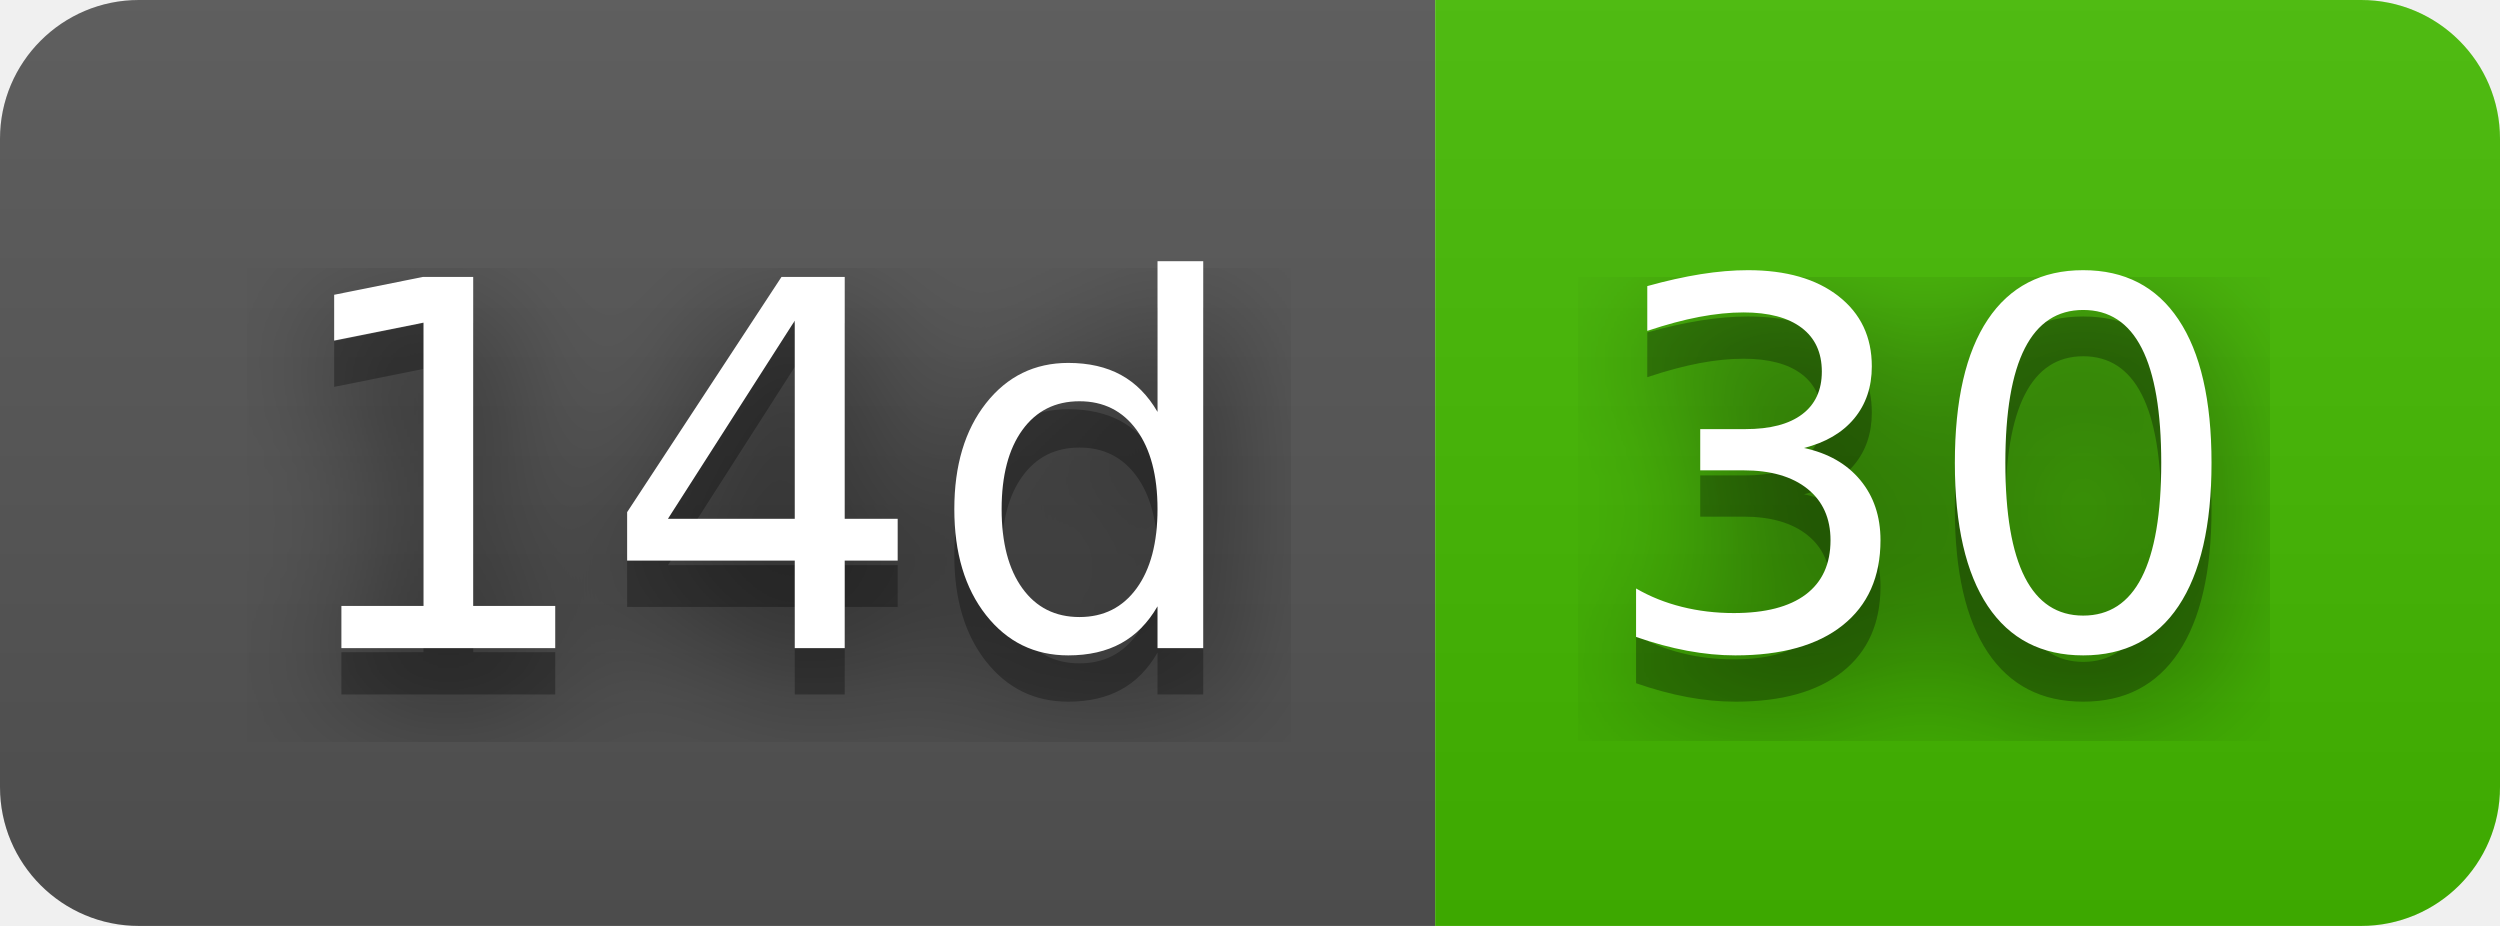
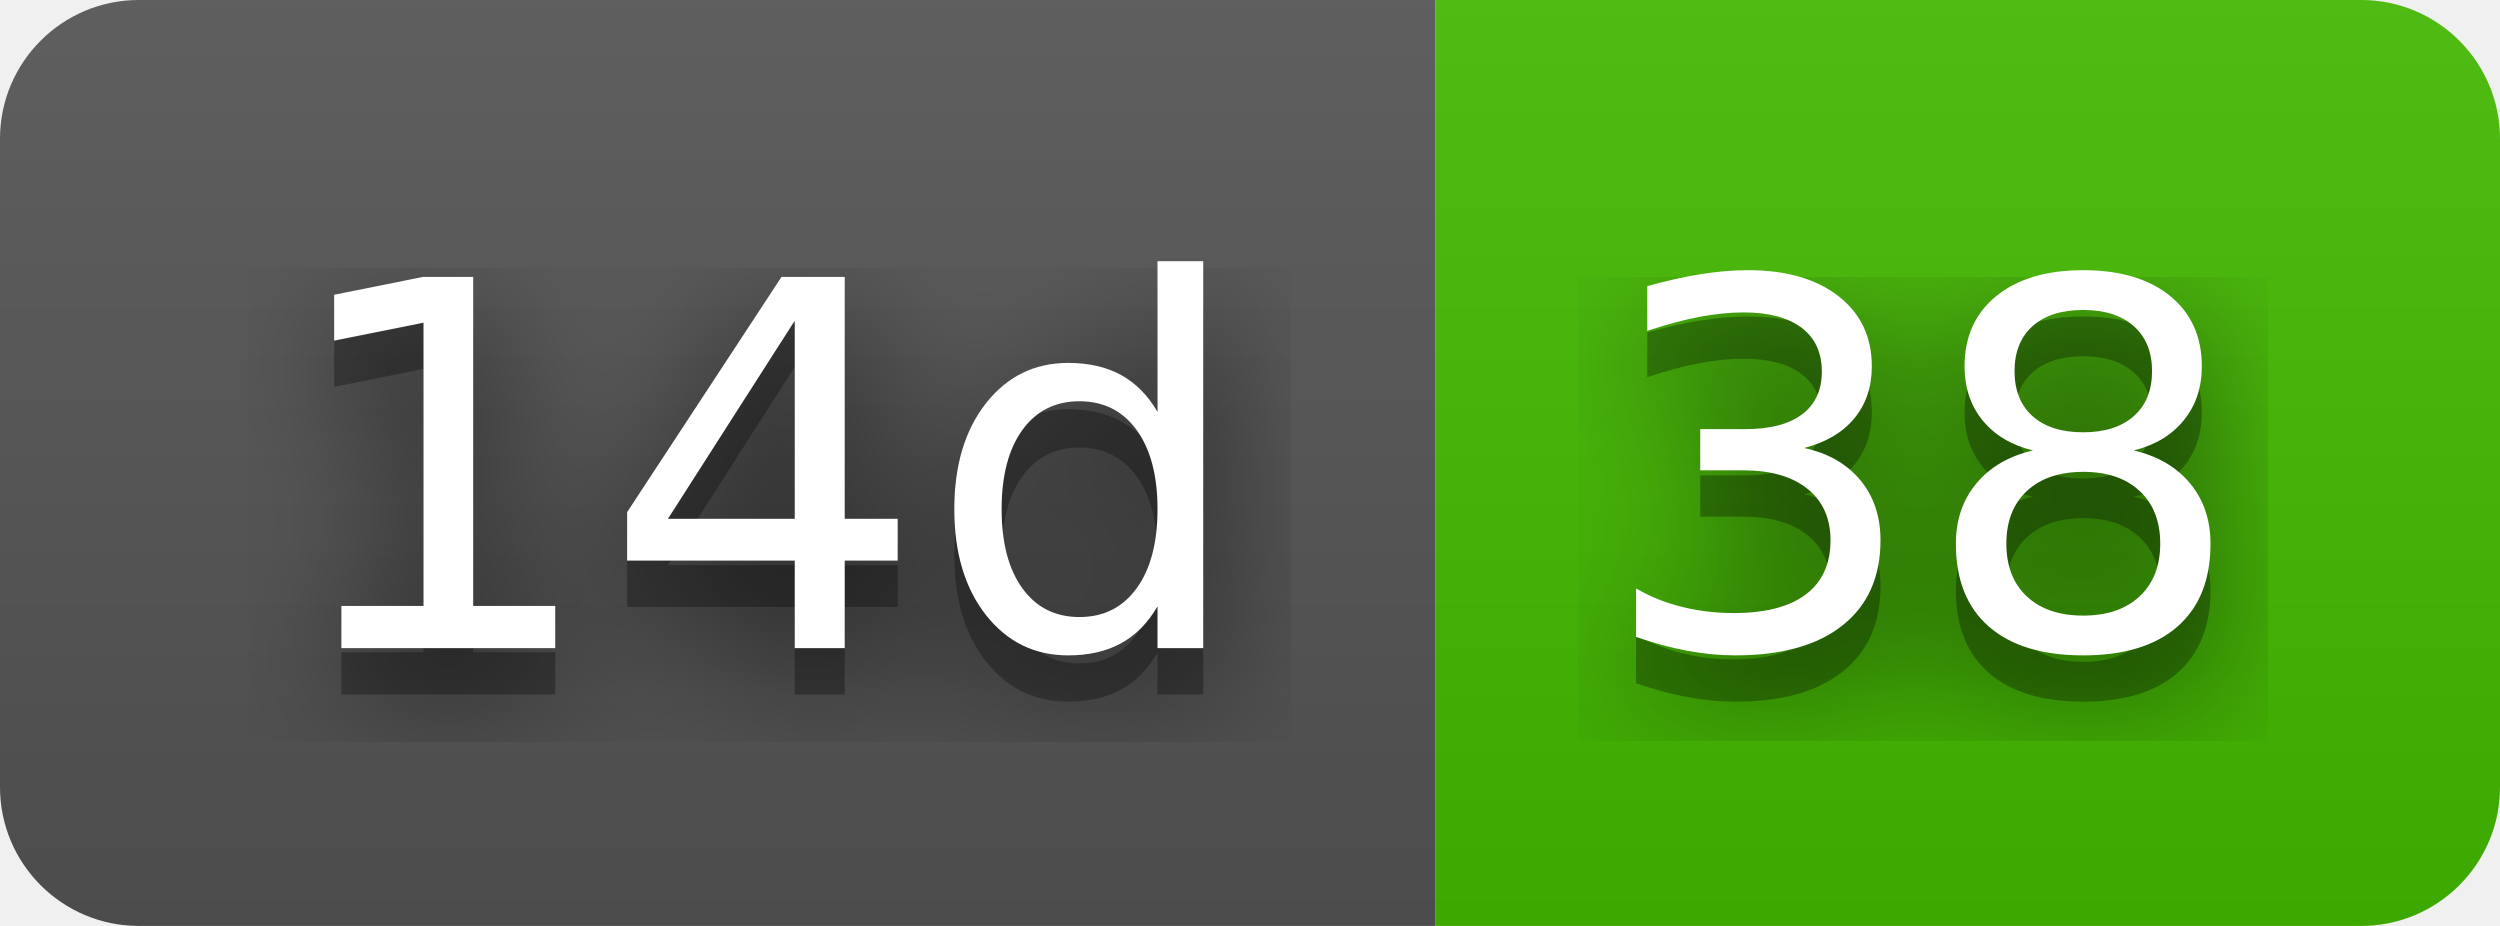
- <svg xmlns="http://www.w3.org/2000/svg" width="54" height="20" role="img" aria-label="14d: 30">
+ <svg xmlns="http://www.w3.org/2000/svg" width="54" height="20" role="img" aria-label="14d: 38">
  <filter id="blur">
    <feGaussianBlur stdDeviation="16" />
  </filter>
  <linearGradient id="s" x2="0" y2="100%">
    <stop offset="0" stop-color="#bbb" stop-opacity=".1" />
    <stop offset="1" stop-opacity=".1" />
  </linearGradient>
  <clipPath id="r">
    <rect width="54" height="20" rx="3" />
  </clipPath>
  <g clip-path="url(#r)">
    <rect width="31" height="20" fill="#555" />
    <rect x="31" width="23" height="20" fill="#4b0" />
    <rect width="54" height="20" fill="url(#s)" />
  </g>
  <g fill="#fff" text-anchor="middle" font-family="Verdana,Geneva,DejaVu Sans,sans-serif" text-rendering="geometricPrecision" font-size="110">
    <g transform="scale(.1)">
      <g aria-hidden="true" fill="#010101">
        <text x="165" y="150" fill-opacity=".8" filter="url(#blur)" textLength="210">14d</text>
        <text x="165" y="150" fill-opacity=".3" textLength="210">14d</text>
      </g>
      <text x="165" y="140" textLength="210">14d</text>
    </g>
    <g transform="scale(.1)">
      <g aria-hidden="true" fill="#010101">
-         <text x="415" y="150" fill-opacity=".8" filter="url(#blur)" textLength="130">30</text>
-         <text x="415" y="150" fill-opacity=".3" textLength="130">30</text>
+         <text x="415" y="150" fill-opacity=".8" filter="url(#blur)" textLength="130">38</text>
+         <text x="415" y="150" fill-opacity=".3" textLength="130">38</text>
      </g>
-       <text x="415" y="140" textLength="130">30</text>
+       <text x="415" y="140" textLength="130">38</text>
    </g>
  </g>
</svg>
